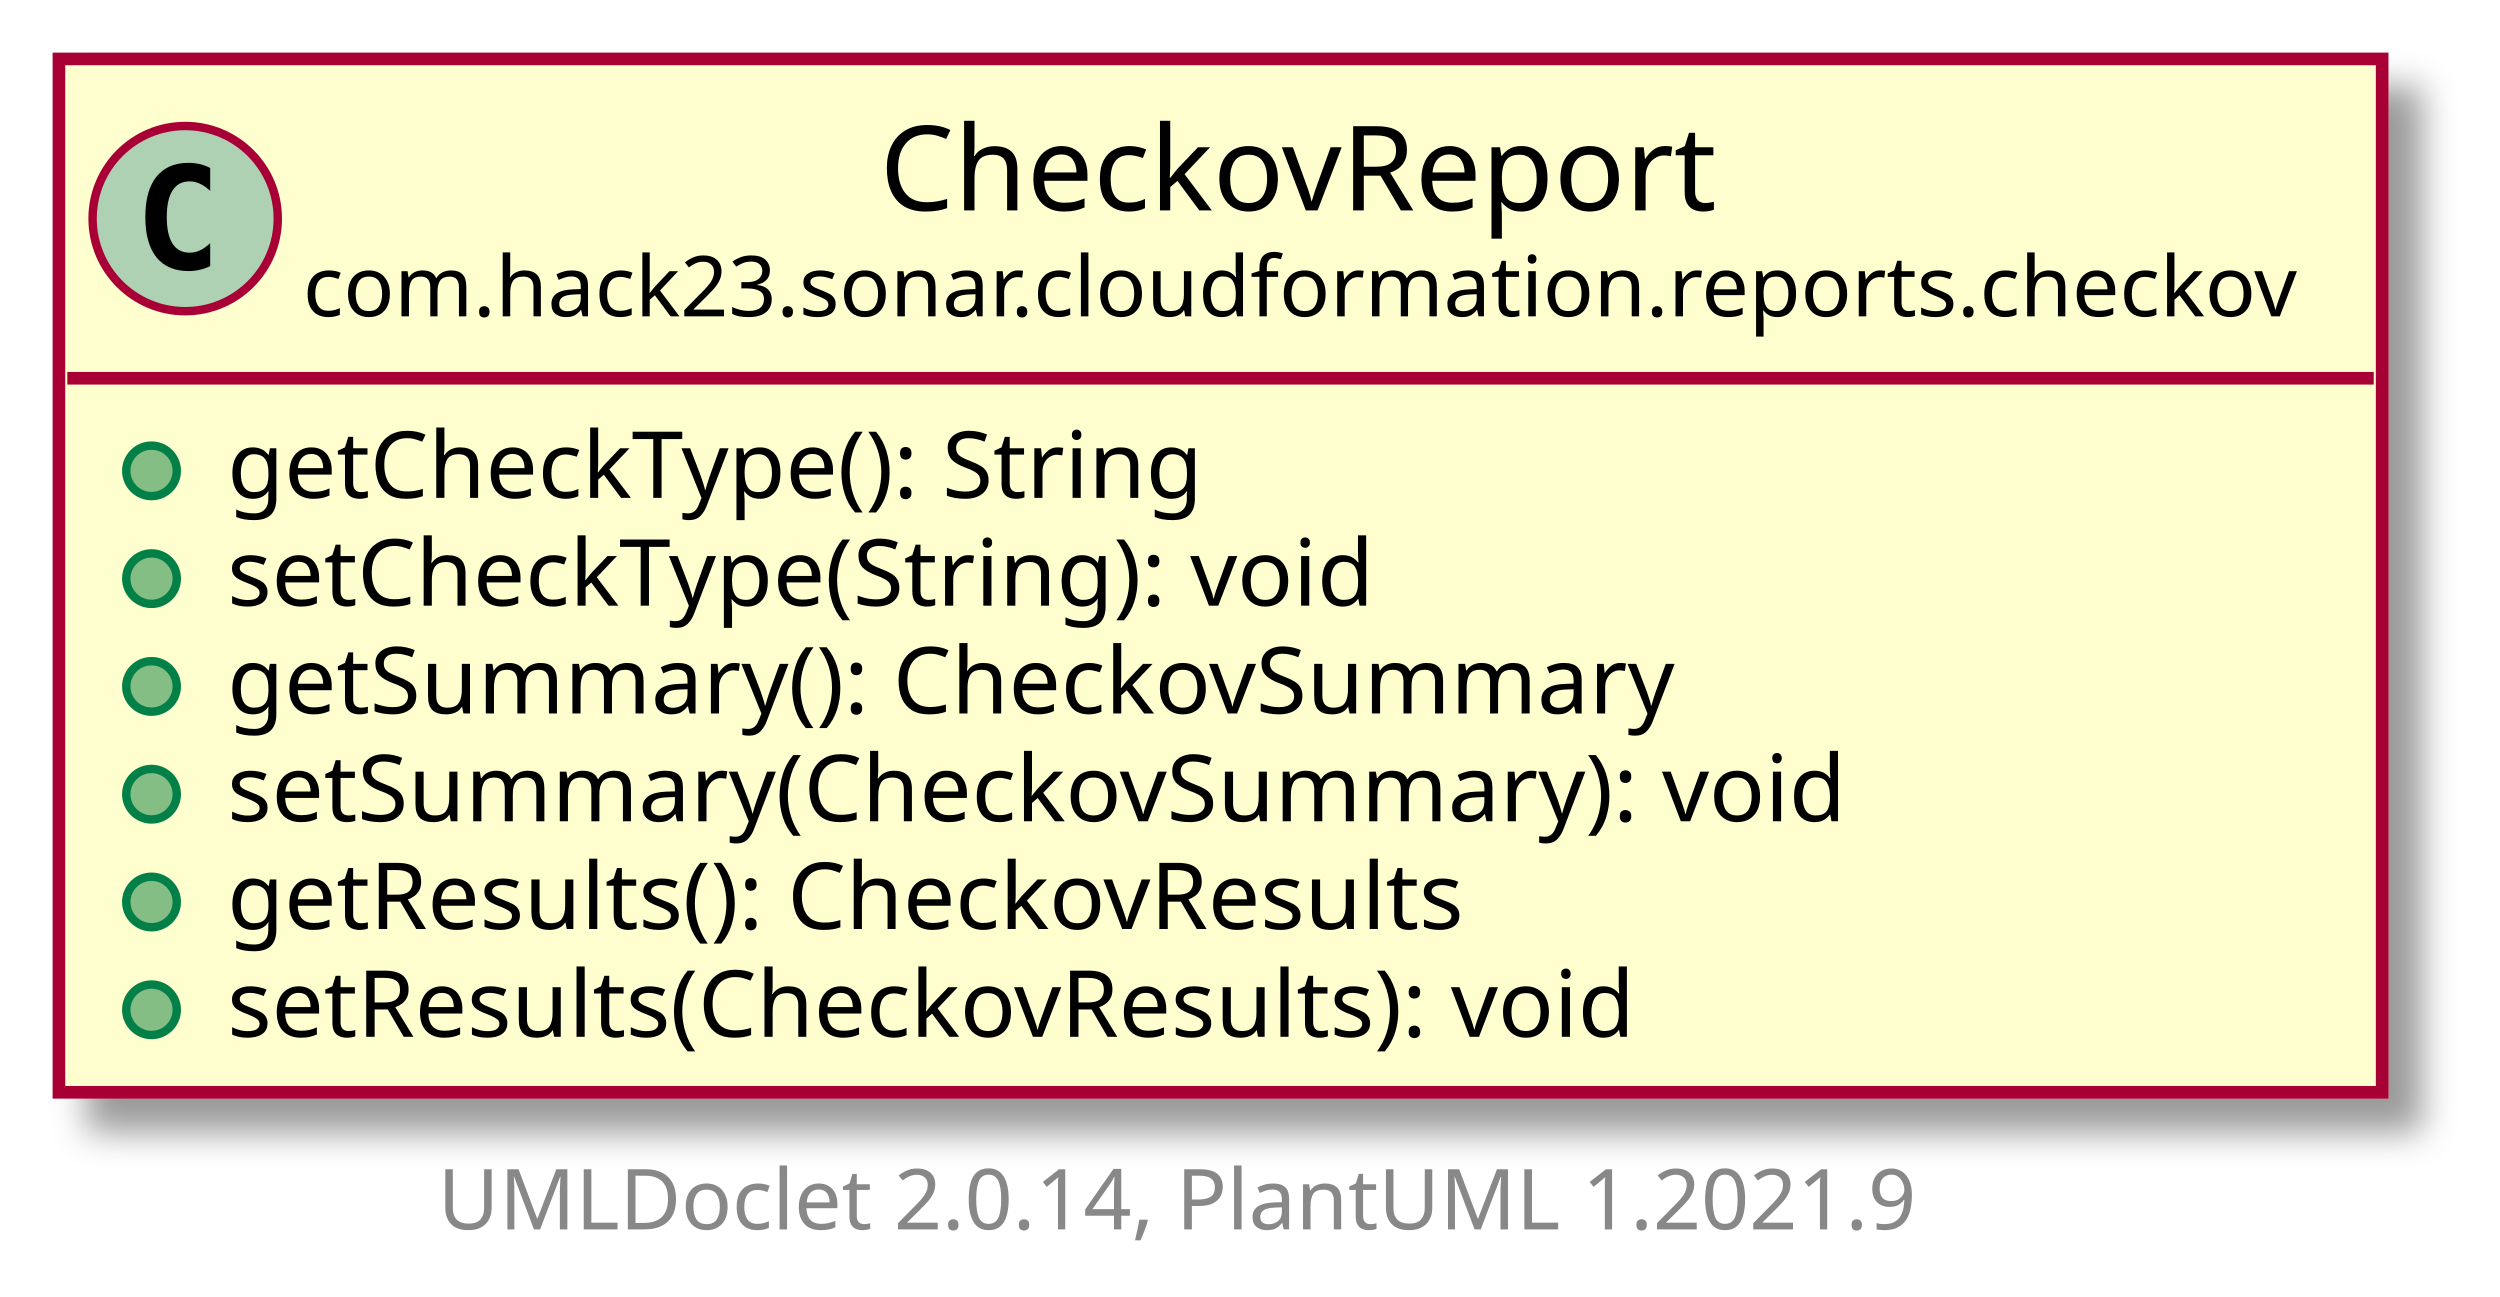
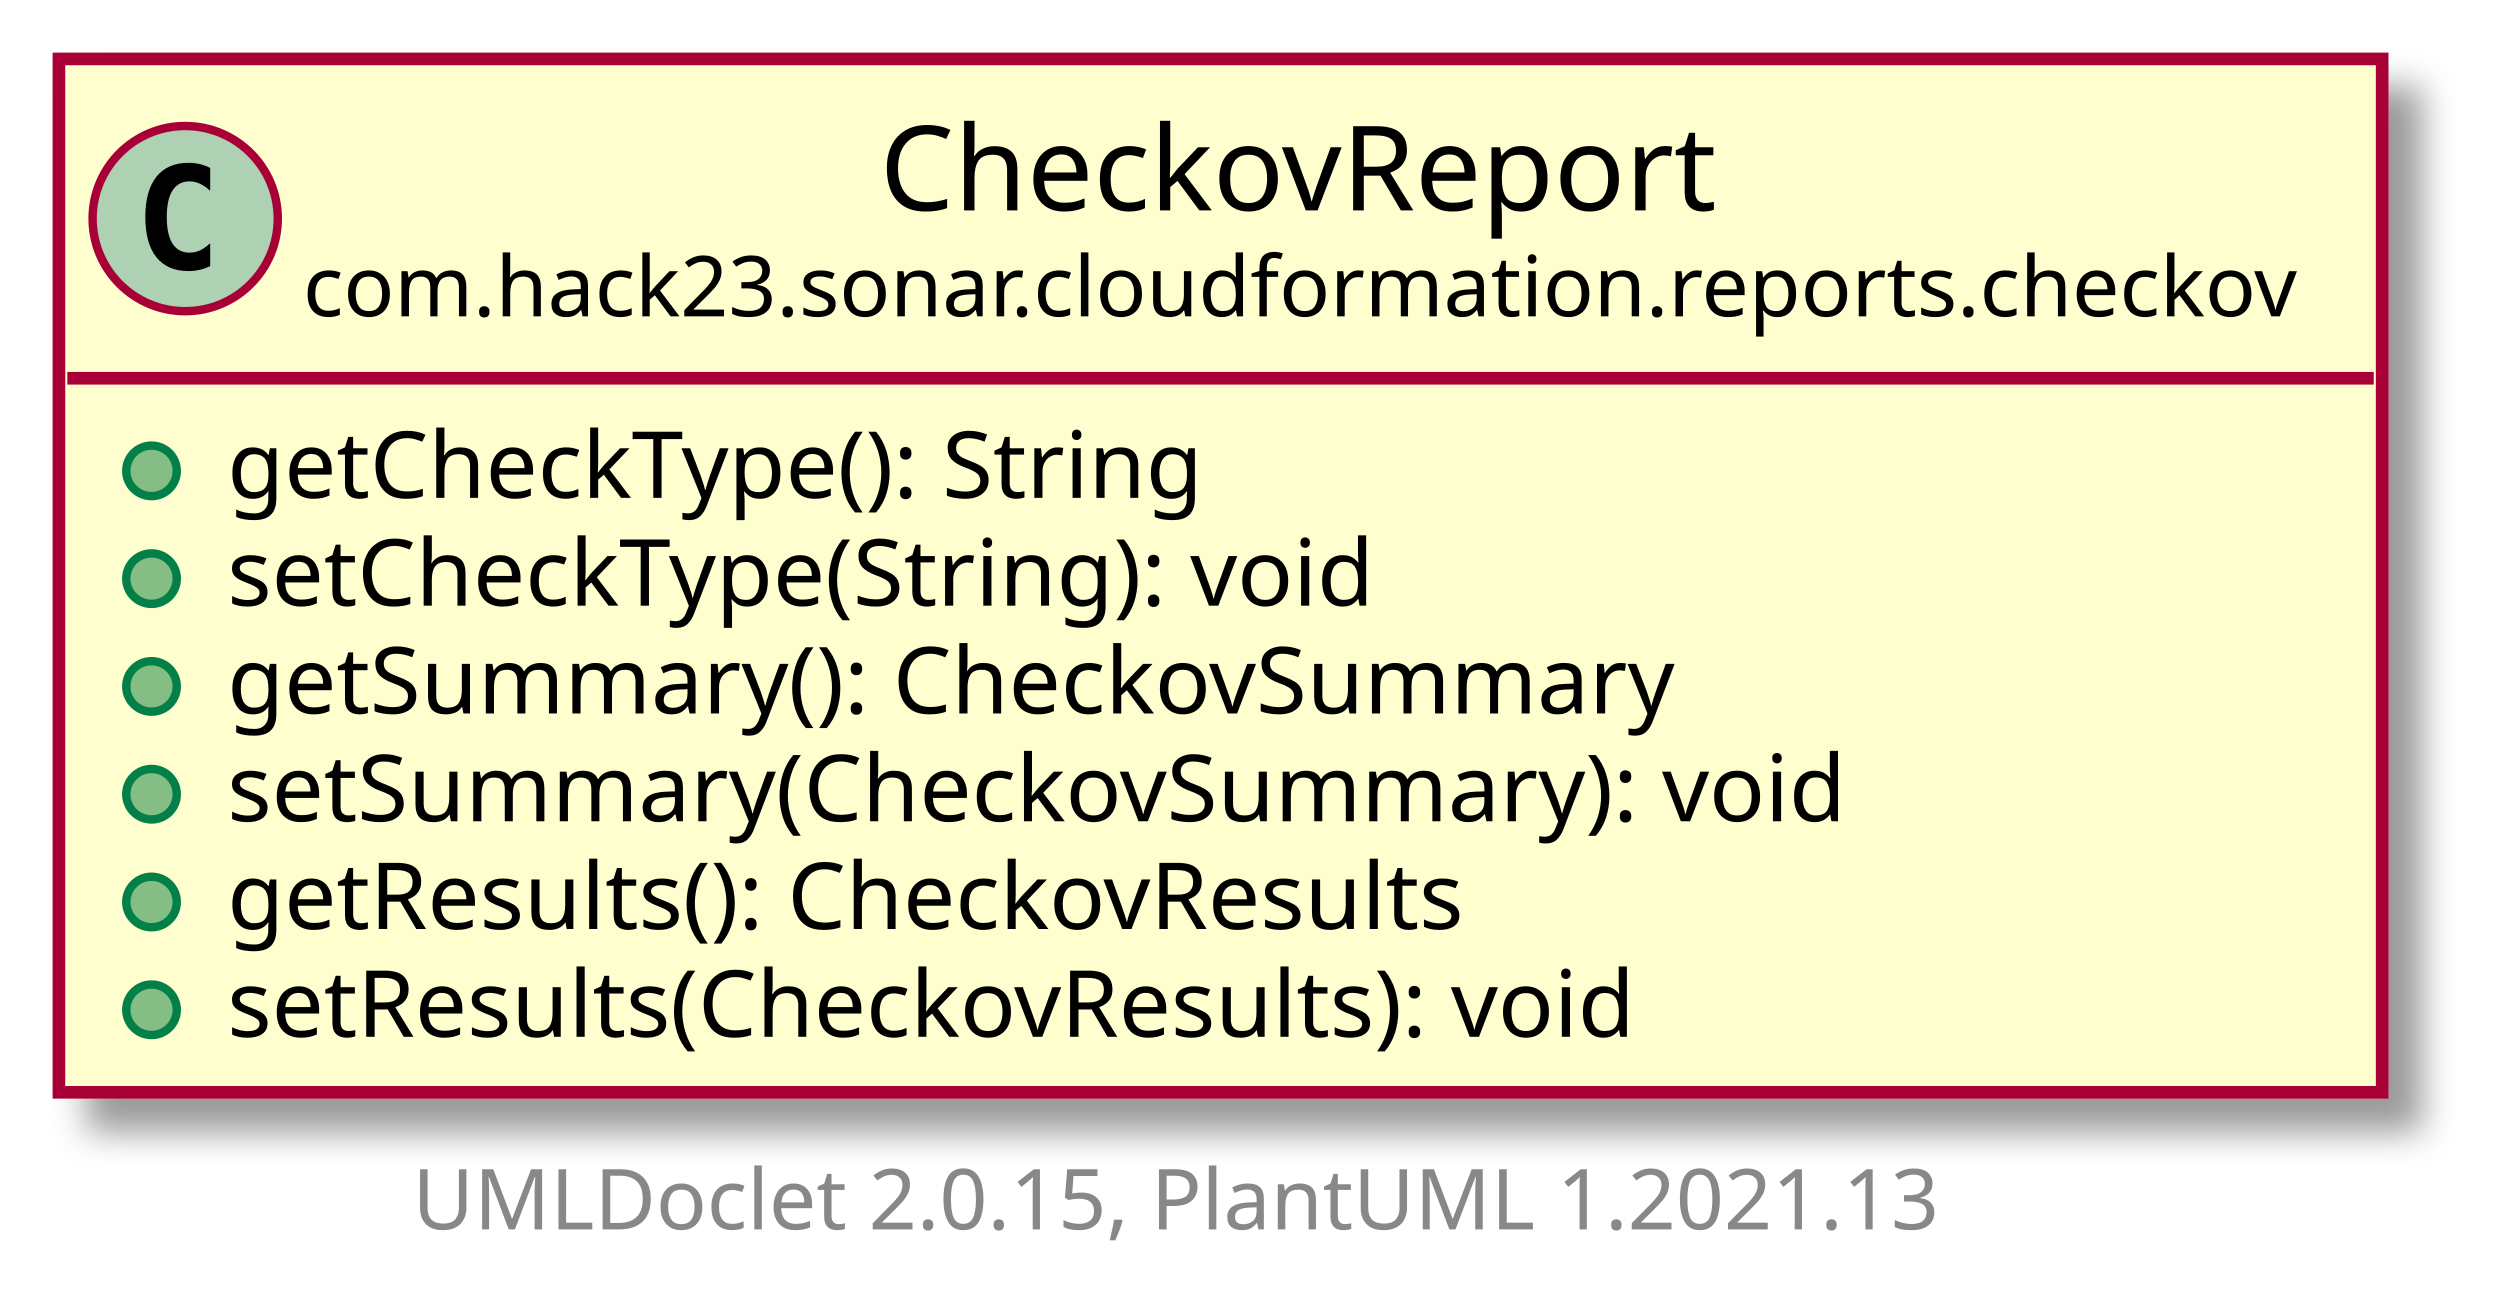
<svg xmlns="http://www.w3.org/2000/svg" xmlns:xlink="http://www.w3.org/1999/xlink" contentScriptType="application/ecmascript" contentStyleType="text/css" height="154px" preserveAspectRatio="none" style="width:297px;height:154px;background:#FFFFFF;" version="1.1" viewBox="0 0 297 154" width="297px" zoomAndPan="magnify">
  <defs>
-     <filter height="300%" id="f18urcg06kd0gr" width="300%" x="-1" y="-1">
+     <filter height="300%" id="f1sseyo5ertwa7" width="300%" x="-1" y="-1">
      <feGaussianBlur result="blurOut" stdDeviation="2.0" />
      <feColorMatrix in="blurOut" result="blurOut2" type="matrix" values="0 0 0 0 0 0 0 0 0 0 0 0 0 0 0 0 0 0 .4 0" />
      <feOffset dx="4.0" dy="4.0" in="blurOut2" result="blurOut3" />
      <feBlend in="SourceGraphic" in2="blurOut3" mode="normal" />
    </filter>
  </defs>
  <g>
    <a href="CheckovReport.html" target="_top" title="CheckovReport.html" xlink:actuate="onRequest" xlink:href="CheckovReport.html" xlink:show="new" xlink:title="CheckovReport.html" xlink:type="simple">
-       <rect codeLine="5" fill="#FEFECE" filter="url(#f18urcg06kd0gr)" height="122.766" id="com.hack23.sonar.cloudformation.reports.checkov.CheckovReport" style="stroke:#A80036;stroke-width:1.5;" width="276" x="7" y="7" />
+       <rect codeLine="5" fill="#FEFECE" filter="url(#f1sseyo5ertwa7)" height="122.766" id="com.hack23.sonar.cloudformation.reports.checkov.CheckovReport" style="stroke:#A80036;stroke-width:1.5;" width="276" x="7" y="7" />
      <ellipse cx="22" cy="25.969" fill="#ADD1B2" rx="11" ry="11" style="stroke:#A80036;stroke-width:1.0;" />
      <path d="M24.969,31.609 Q24.391,31.906 23.75,32.047 Q23.109,32.203 22.406,32.203 Q19.906,32.203 18.578,30.562 Q17.266,28.906 17.266,25.781 Q17.266,22.656 18.578,21 Q19.906,19.344 22.406,19.344 Q23.109,19.344 23.75,19.5 Q24.406,19.656 24.969,19.953 L24.969,22.672 Q24.344,22.094 23.75,21.828 Q23.156,21.547 22.531,21.547 Q21.188,21.547 20.5,22.625 Q19.812,23.688 19.812,25.781 Q19.812,27.875 20.5,28.953 Q21.188,30.016 22.531,30.016 Q23.156,30.016 23.75,29.75 Q24.344,29.469 24.969,28.891 L24.969,31.609 Z " fill="#000000" />
      <text fill="#000000" font-family="sans-serif" font-size="14" lengthAdjust="spacing" textLength="107" x="104.5" y="24.995">CheckovReport</text>
      <text fill="#000000" font-family="sans-serif" font-size="10" lengthAdjust="spacing" textLength="244" x="36" y="37.579">com.hack23.sonar.cloudformation.reports.checkov</text>
      <line style="stroke:#A80036;stroke-width:1.5;" x1="8" x2="282" y1="44.938" y2="44.938" />
      <ellipse cx="18" cy="55.938" fill="#84BE84" rx="3" ry="3" style="stroke:#038048;stroke-width:1.0;" />
      <text fill="#000000" font-family="sans-serif" font-size="11" lengthAdjust="spacing" textLength="129" x="27" y="59.148">getCheckType(): String</text>
      <ellipse cx="18" cy="68.742" fill="#84BE84" rx="3" ry="3" style="stroke:#038048;stroke-width:1.0;" />
      <text fill="#000000" font-family="sans-serif" font-size="11" lengthAdjust="spacing" textLength="152" x="27" y="71.953">setCheckType(String): void</text>
      <ellipse cx="18" cy="81.547" fill="#84BE84" rx="3" ry="3" style="stroke:#038048;stroke-width:1.0;" />
      <text fill="#000000" font-family="sans-serif" font-size="11" lengthAdjust="spacing" textLength="191" x="27" y="84.757">getSummary(): CheckovSummary</text>
      <ellipse cx="18" cy="94.352" fill="#84BE84" rx="3" ry="3" style="stroke:#038048;stroke-width:1.0;" />
      <text fill="#000000" font-family="sans-serif" font-size="11" lengthAdjust="spacing" textLength="214" x="27" y="97.562">setSummary(CheckovSummary): void</text>
      <ellipse cx="18" cy="107.156" fill="#84BE84" rx="3" ry="3" style="stroke:#038048;stroke-width:1.0;" />
      <text fill="#000000" font-family="sans-serif" font-size="11" lengthAdjust="spacing" textLength="165" x="27" y="110.367">getResults(): CheckovResults</text>
      <ellipse cx="18" cy="119.961" fill="#84BE84" rx="3" ry="3" style="stroke:#038048;stroke-width:1.0;" />
      <text fill="#000000" font-family="sans-serif" font-size="11" lengthAdjust="spacing" textLength="188" x="27" y="123.171">setResults(CheckovResults): void</text>
    </a>
-     <text fill="#888888" font-family="sans-serif" font-size="10" lengthAdjust="spacing" textLength="186" x="52" y="146.048">UMLDoclet 2.0.14, PlantUML 1.2021.9</text>
+     <text fill="#888888" font-family="sans-serif" font-size="10" lengthAdjust="spacing" textLength="192" x="49" y="146.048">UMLDoclet 2.0.15, PlantUML 1.2021.13</text>
  </g>
</svg>
